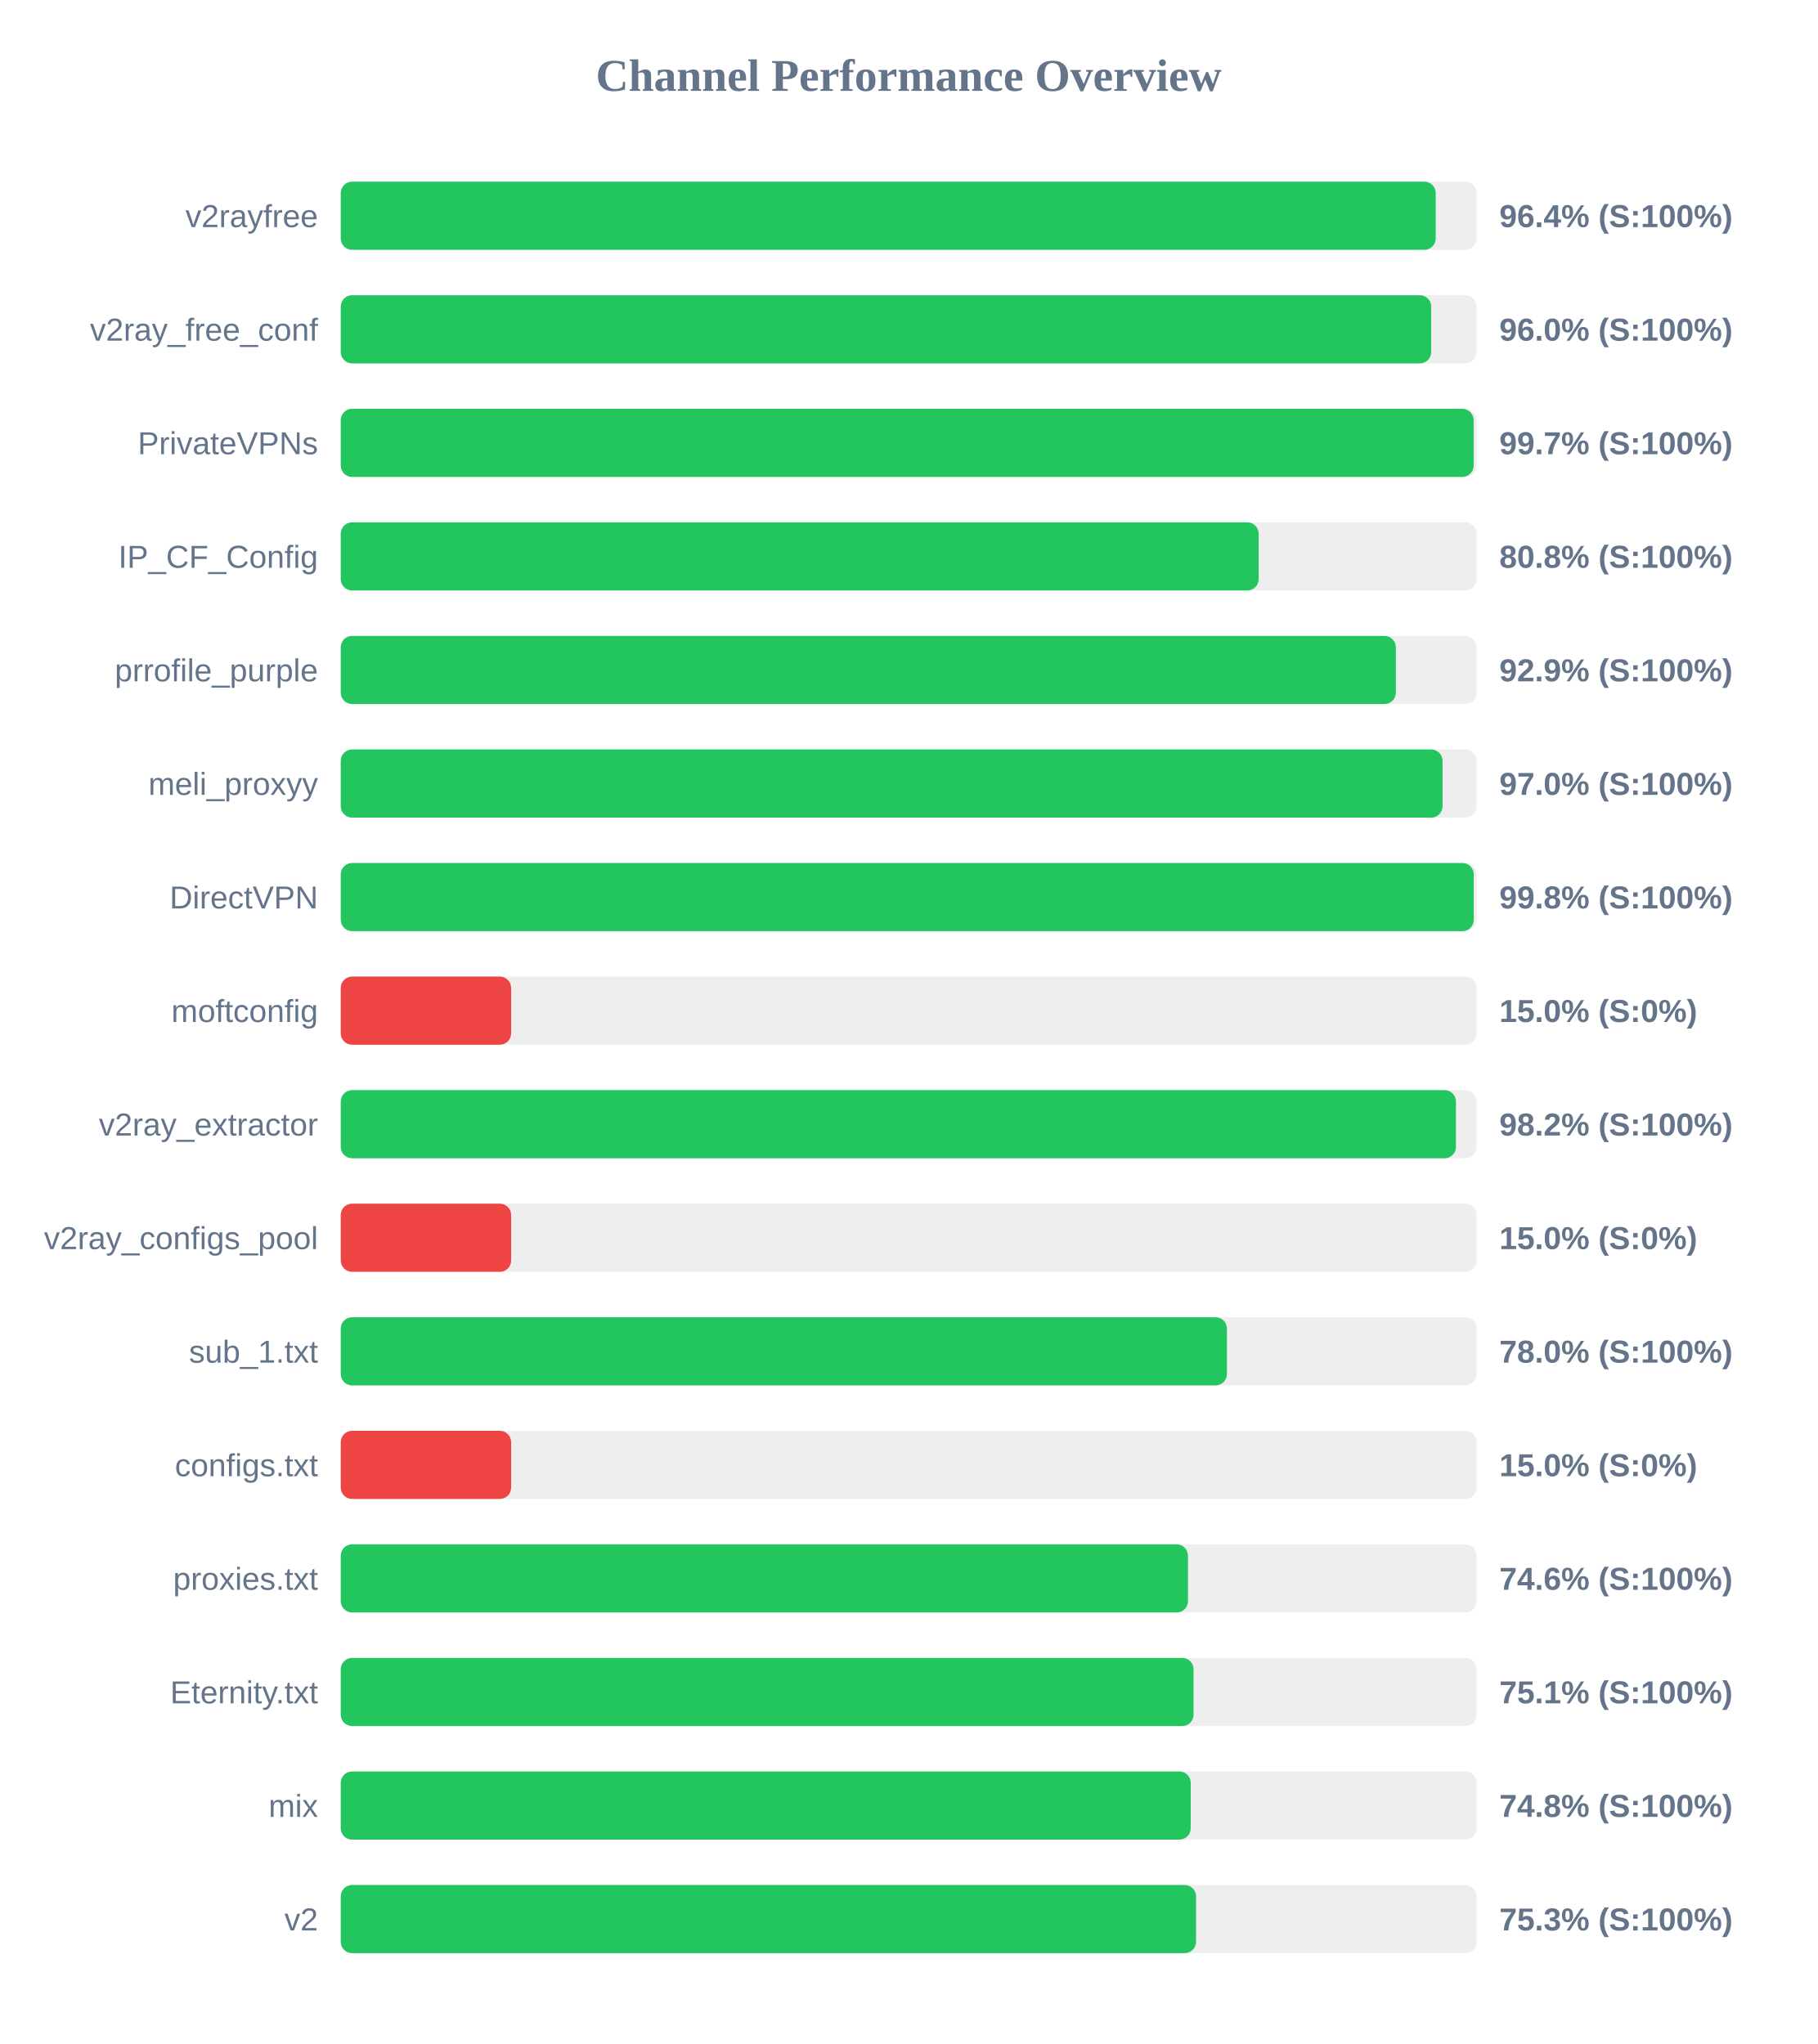
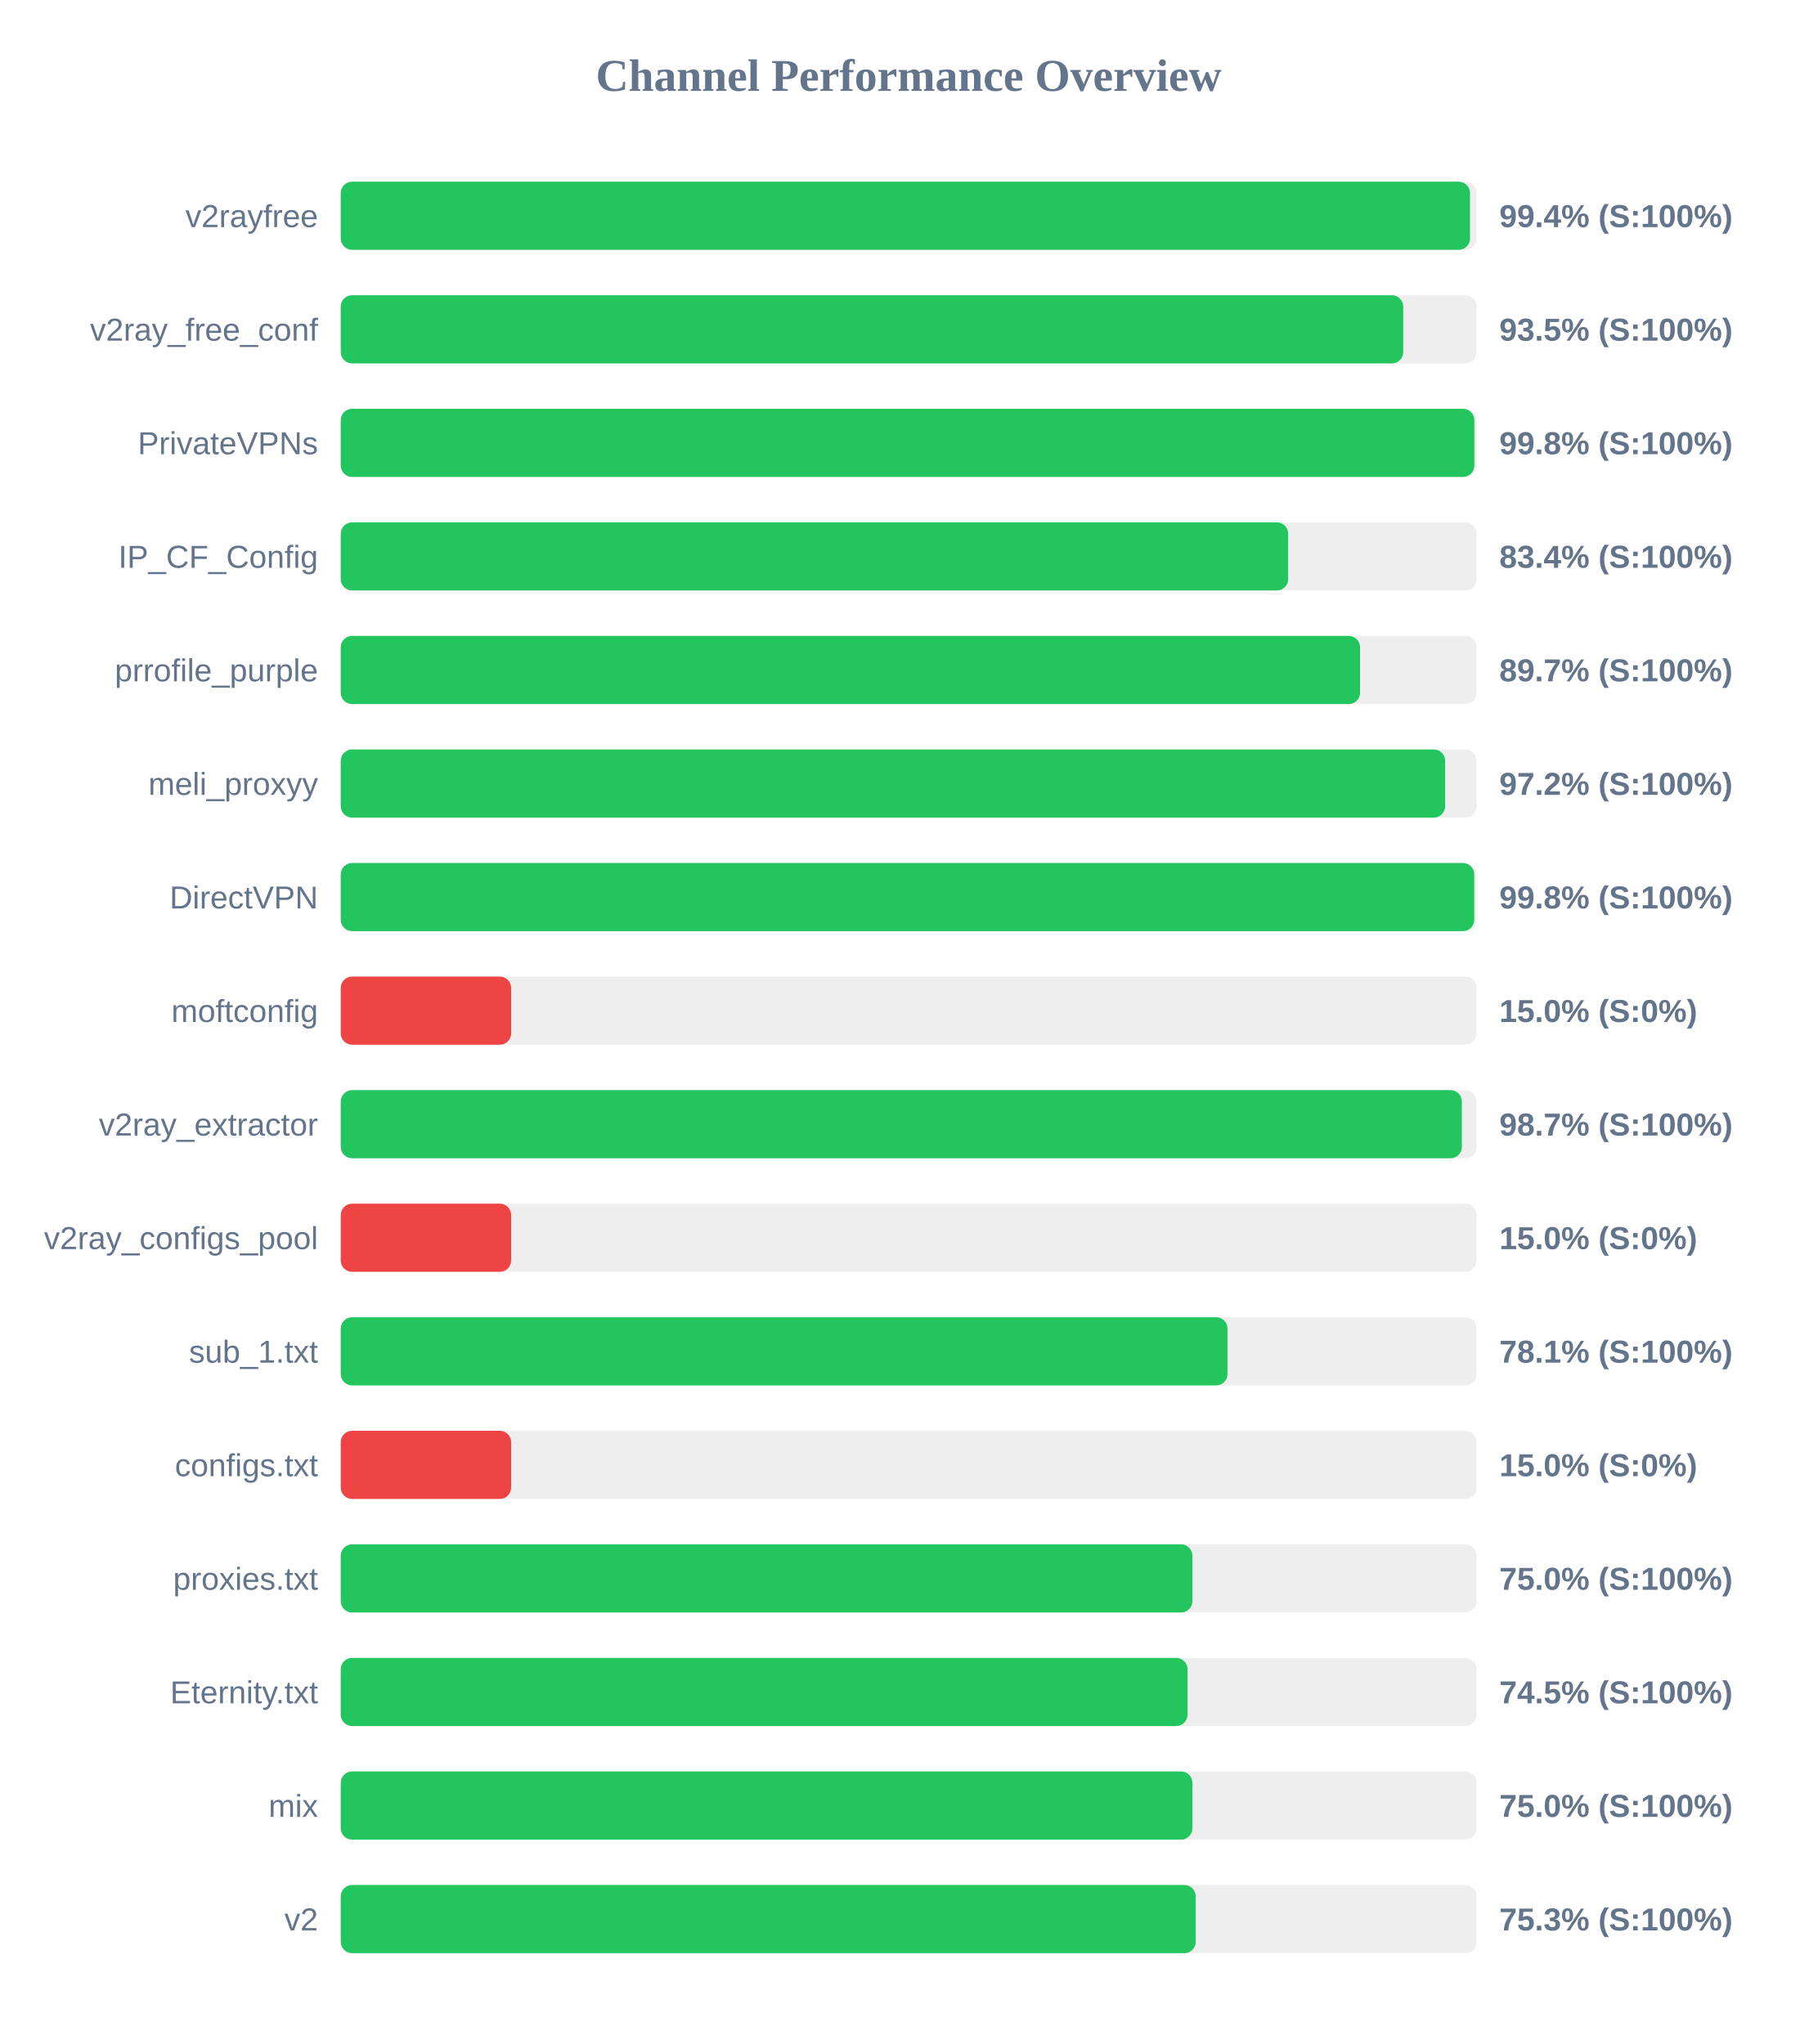
<svg xmlns="http://www.w3.org/2000/svg" width="800" height="900" version="1.1">
  <style>
        .row { font: 14px Arial; fill: #64748b; }
        .score { font: bold 14px Arial; fill: #64748b; }
    </style>
  <text x="400" y="40" text-anchor="middle" font-size="20px" font-weight="bold" fill="#64748b">Channel Performance Overview</text>
  <rect x="150" y="80" width="500" height="30" fill="#eee" rx="5" />
-   <rect x="150" y="80" width="482.0" height="30" fill="#22c55e" rx="5" />
+   <rect x="150" y="80" width="497.1" height="30" fill="#22c55e" rx="5" />
  <text x="140" y="100" text-anchor="end" class="row">v2rayfree</text>
-   <text x="660" y="100" text-anchor="start" class="score">96.4% (S:100%)</text>
+   <text x="660" y="100" text-anchor="start" class="score">99.4% (S:100%)</text>
  <rect x="150" y="130" width="500" height="30" fill="#eee" rx="5" />
-   <rect x="150" y="130" width="480.0" height="30" fill="#22c55e" rx="5" />
+   <rect x="150" y="130" width="467.7" height="30" fill="#22c55e" rx="5" />
  <text x="140" y="150" text-anchor="end" class="row">v2ray_free_conf</text>
-   <text x="660" y="150" text-anchor="start" class="score">96.0% (S:100%)</text>
+   <text x="660" y="150" text-anchor="start" class="score">93.5% (S:100%)</text>
  <rect x="150" y="180" width="500" height="30" fill="#eee" rx="5" />
-   <rect x="150" y="180" width="498.7" height="30" fill="#22c55e" rx="5" />
+   <rect x="150" y="180" width="499.0" height="30" fill="#22c55e" rx="5" />
  <text x="140" y="200" text-anchor="end" class="row">PrivateVPNs</text>
-   <text x="660" y="200" text-anchor="start" class="score">99.7% (S:100%)</text>
+   <text x="660" y="200" text-anchor="start" class="score">99.8% (S:100%)</text>
  <rect x="150" y="230" width="500" height="30" fill="#eee" rx="5" />
-   <rect x="150" y="230" width="404.05" height="30" fill="#22c55e" rx="5" />
+   <rect x="150" y="230" width="417.05" height="30" fill="#22c55e" rx="5" />
  <text x="140" y="250" text-anchor="end" class="row">IP_CF_Config</text>
-   <text x="660" y="250" text-anchor="start" class="score">80.8% (S:100%)</text>
+   <text x="660" y="250" text-anchor="start" class="score">83.4% (S:100%)</text>
  <rect x="150" y="280" width="500" height="30" fill="#eee" rx="5" />
-   <rect x="150" y="280" width="464.45" height="30" fill="#22c55e" rx="5" />
+   <rect x="150" y="280" width="448.7" height="30" fill="#22c55e" rx="5" />
  <text x="140" y="300" text-anchor="end" class="row">prrofile_purple</text>
-   <text x="660" y="300" text-anchor="start" class="score">92.9% (S:100%)</text>
+   <text x="660" y="300" text-anchor="start" class="score">89.7% (S:100%)</text>
  <rect x="150" y="330" width="500" height="30" fill="#eee" rx="5" />
-   <rect x="150" y="330" width="485.0" height="30" fill="#22c55e" rx="5" />
+   <rect x="150" y="330" width="486.15" height="30" fill="#22c55e" rx="5" />
  <text x="140" y="350" text-anchor="end" class="row">meli_proxyy</text>
-   <text x="660" y="350" text-anchor="start" class="score">97.0% (S:100%)</text>
+   <text x="660" y="350" text-anchor="start" class="score">97.2% (S:100%)</text>
  <rect x="150" y="380" width="500" height="30" fill="#eee" rx="5" />
-   <rect x="150" y="380" width="498.75" height="30" fill="#22c55e" rx="5" />
+   <rect x="150" y="380" width="498.95" height="30" fill="#22c55e" rx="5" />
  <text x="140" y="400" text-anchor="end" class="row">DirectVPN</text>
  <text x="660" y="400" text-anchor="start" class="score">99.8% (S:100%)</text>
  <rect x="150" y="430" width="500" height="30" fill="#eee" rx="5" />
  <rect x="150" y="430" width="75.0" height="30" fill="#ef4444" rx="5" />
  <text x="140" y="450" text-anchor="end" class="row">moftconfig</text>
  <text x="660" y="450" text-anchor="start" class="score">15.0% (S:0%)</text>
  <rect x="150" y="480" width="500" height="30" fill="#eee" rx="5" />
-   <rect x="150" y="480" width="490.9" height="30" fill="#22c55e" rx="5" />
+   <rect x="150" y="480" width="493.5" height="30" fill="#22c55e" rx="5" />
  <text x="140" y="500" text-anchor="end" class="row">v2ray_extractor</text>
-   <text x="660" y="500" text-anchor="start" class="score">98.2% (S:100%)</text>
+   <text x="660" y="500" text-anchor="start" class="score">98.7% (S:100%)</text>
  <rect x="150" y="530" width="500" height="30" fill="#eee" rx="5" />
  <rect x="150" y="530" width="75.0" height="30" fill="#ef4444" rx="5" />
  <text x="140" y="550" text-anchor="end" class="row">v2ray_configs_pool</text>
  <text x="660" y="550" text-anchor="start" class="score">15.0% (S:0%)</text>
  <rect x="150" y="580" width="500" height="30" fill="#eee" rx="5" />
-   <rect x="150" y="580" width="390.1" height="30" fill="#22c55e" rx="5" />
+   <rect x="150" y="580" width="390.35" height="30" fill="#22c55e" rx="5" />
  <text x="140" y="600" text-anchor="end" class="row">sub_1.txt</text>
-   <text x="660" y="600" text-anchor="start" class="score">78.0% (S:100%)</text>
+   <text x="660" y="600" text-anchor="start" class="score">78.1% (S:100%)</text>
  <rect x="150" y="630" width="500" height="30" fill="#eee" rx="5" />
  <rect x="150" y="630" width="75.0" height="30" fill="#ef4444" rx="5" />
  <text x="140" y="650" text-anchor="end" class="row">configs.txt</text>
  <text x="660" y="650" text-anchor="start" class="score">15.0% (S:0%)</text>
  <rect x="150" y="680" width="500" height="30" fill="#eee" rx="5" />
-   <rect x="150" y="680" width="372.95" height="30" fill="#22c55e" rx="5" />
+   <rect x="150" y="680" width="374.9" height="30" fill="#22c55e" rx="5" />
  <text x="140" y="700" text-anchor="end" class="row">proxies.txt</text>
-   <text x="660" y="700" text-anchor="start" class="score">74.6% (S:100%)</text>
+   <text x="660" y="700" text-anchor="start" class="score">75.0% (S:100%)</text>
  <rect x="150" y="730" width="500" height="30" fill="#eee" rx="5" />
-   <rect x="150" y="730" width="375.4" height="30" fill="#22c55e" rx="5" />
+   <rect x="150" y="730" width="372.75" height="30" fill="#22c55e" rx="5" />
  <text x="140" y="750" text-anchor="end" class="row">Eternity.txt</text>
-   <text x="660" y="750" text-anchor="start" class="score">75.1% (S:100%)</text>
+   <text x="660" y="750" text-anchor="start" class="score">74.5% (S:100%)</text>
  <rect x="150" y="780" width="500" height="30" fill="#eee" rx="5" />
-   <rect x="150" y="780" width="374.15" height="30" fill="#22c55e" rx="5" />
+   <rect x="150" y="780" width="374.9" height="30" fill="#22c55e" rx="5" />
  <text x="140" y="800" text-anchor="end" class="row">mix</text>
-   <text x="660" y="800" text-anchor="start" class="score">74.8% (S:100%)</text>
+   <text x="660" y="800" text-anchor="start" class="score">75.0% (S:100%)</text>
  <rect x="150" y="830" width="500" height="30" fill="#eee" rx="5" />
-   <rect x="150" y="830" width="376.5" height="30" fill="#22c55e" rx="5" />
+   <rect x="150" y="830" width="376.35" height="30" fill="#22c55e" rx="5" />
  <text x="140" y="850" text-anchor="end" class="row">v2</text>
  <text x="660" y="850" text-anchor="start" class="score">75.3% (S:100%)</text>
</svg>
